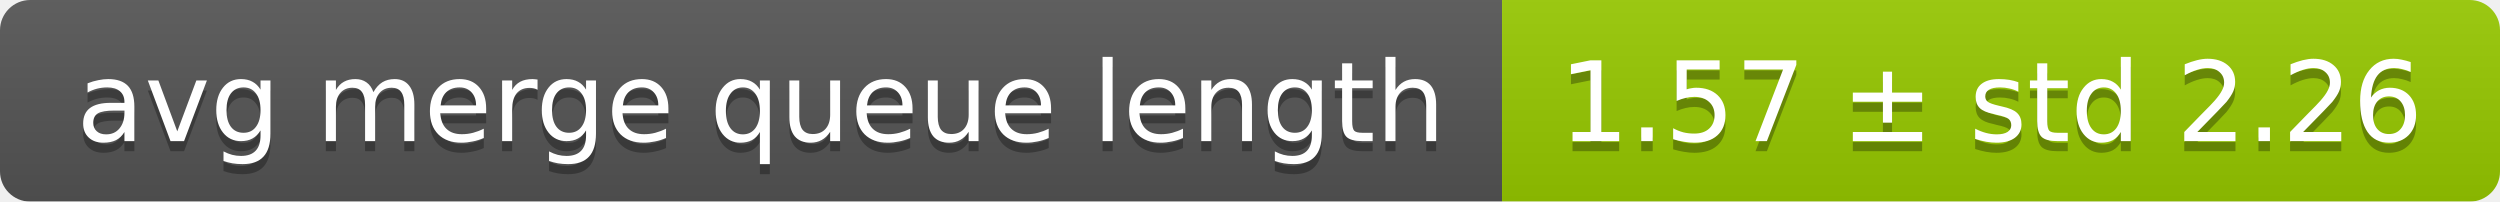
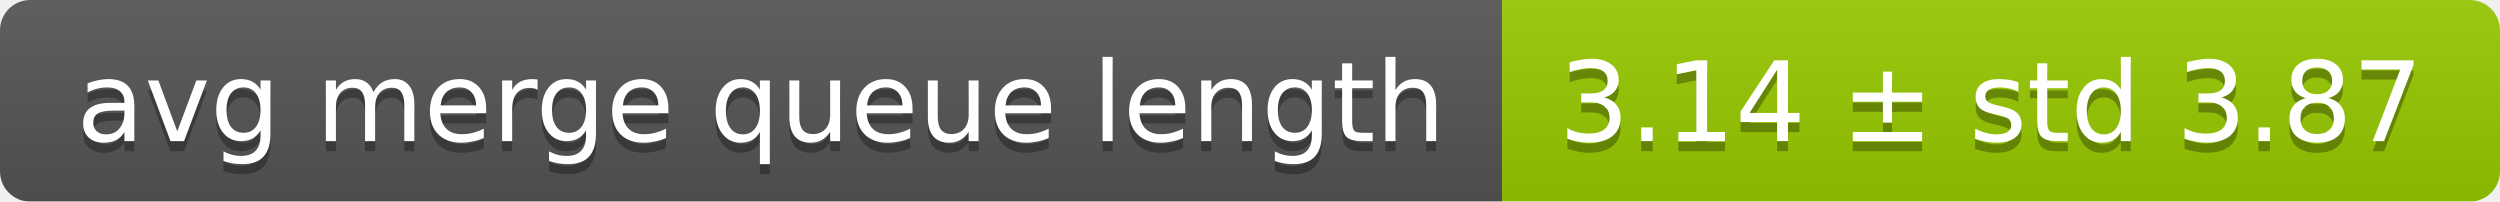
<svg xmlns="http://www.w3.org/2000/svg" width="248" height="20">
  <linearGradient id="smooth" x2="0" y2="100%">
    <stop offset="0" stop-color="#bbb" stop-opacity=".1" />
    <stop offset="1" stop-opacity=".1" />
  </linearGradient>
  <mask id="round">
    <rect width="248" height="20" rx="3" fill="#fff" />
  </mask>
  <g mask="url(#round)">
    <rect width="149" height="20" fill="#555" />
    <rect x="149" width="99" height="20" fill="#97ca00" />
    <rect width="248" height="20" fill="url(#smooth)" />
  </g>
  <g fill="#fff" text-anchor="middle" font-family="DejaVu Sans,Verdana,Geneva,sans-serif" font-size="11">
    <text x="75.5" y="15" fill="#010101" fill-opacity=".3">avg merge queue length</text>
    <text x="75.5" y="14">avg merge queue length</text>
-     <text x="197.5" y="15" fill="#010101" fill-opacity=".3">1.57 ± std 2.26</text>
-     <text x="197.5" y="14">1.57 ± std 2.26</text>
+     <text x="197.5" y="15" fill="#010101" fill-opacity=".3">3.14 ± std 3.87</text>
+     <text x="197.5" y="14">3.14 ± std 3.87</text>
  </g>
</svg>
